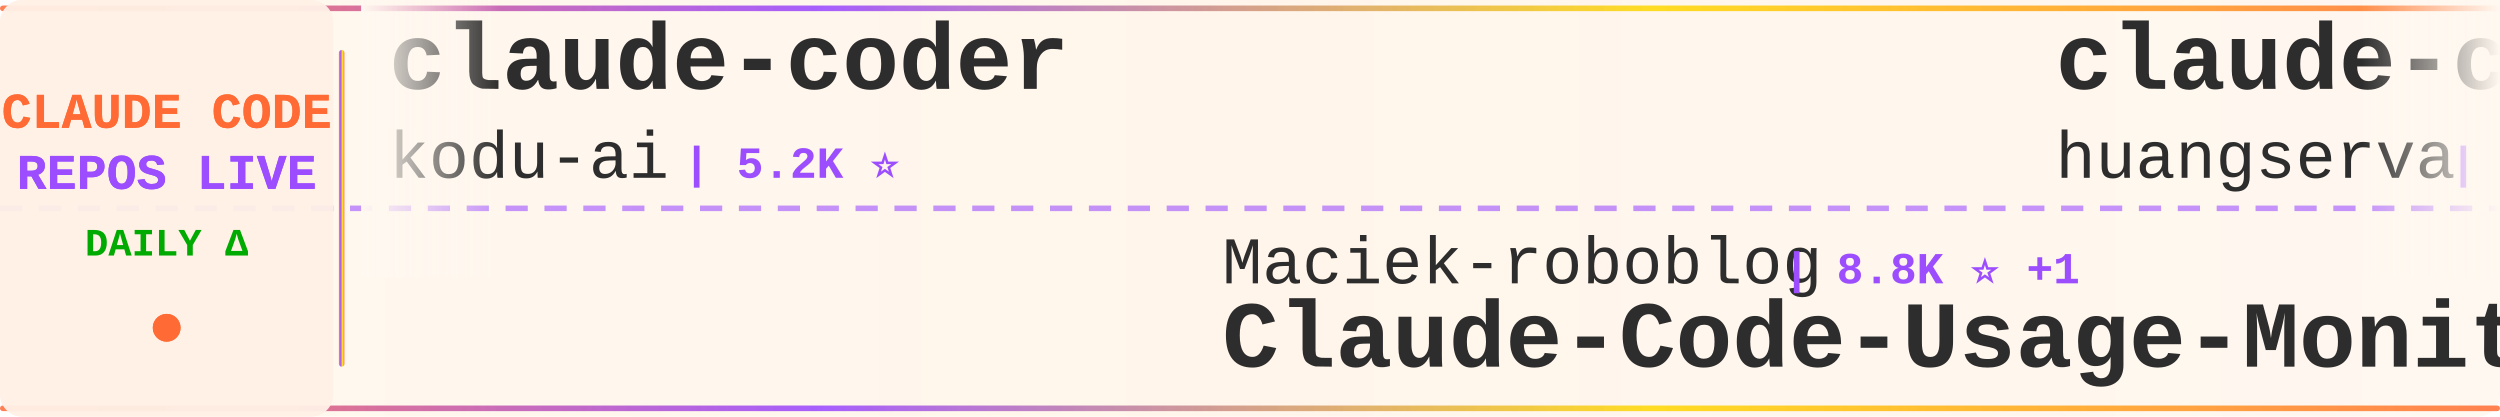
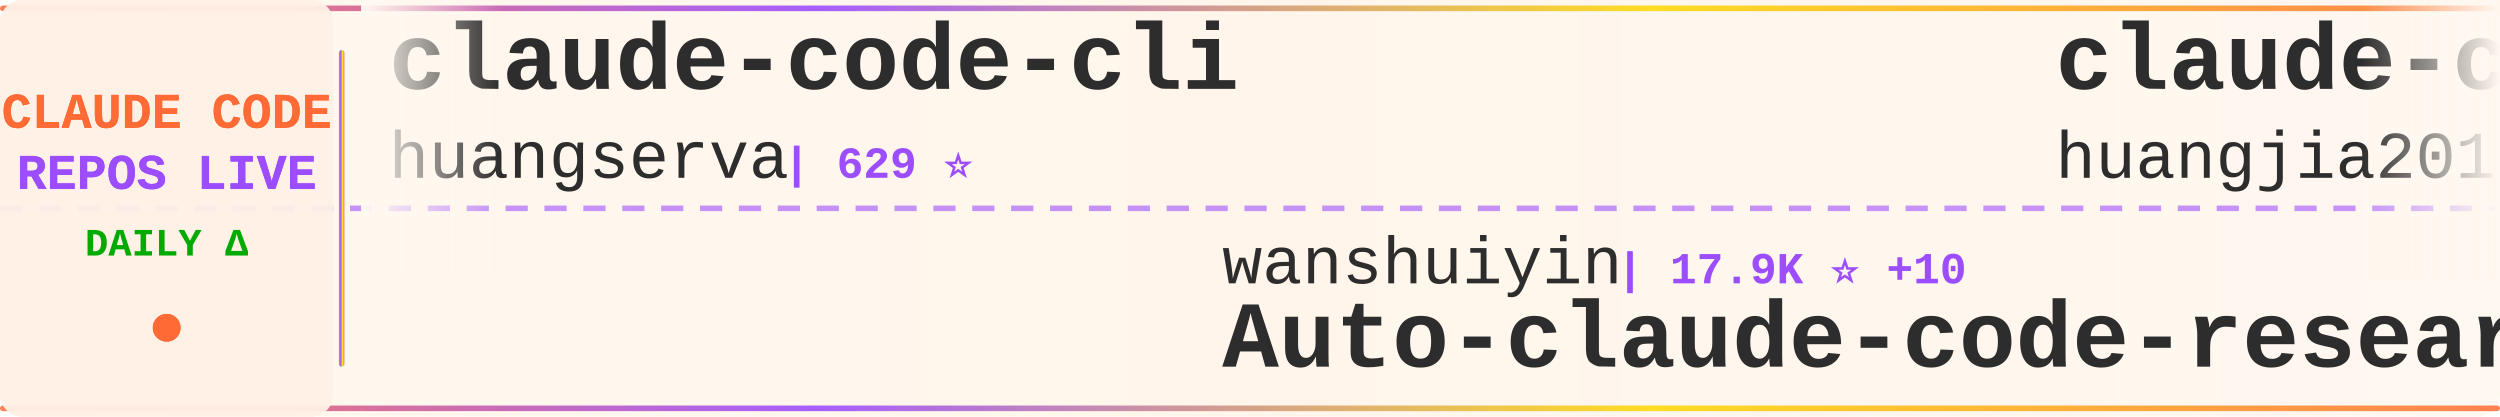
<svg xmlns="http://www.w3.org/2000/svg" width="900" height="150">
  <defs>
    <linearGradient id="tickerBg" x1="0%" y1="0%" x2="100%" y2="0%">
      <stop offset="0%" style="stop-color:#fff8f0;stop-opacity:0.98" />
      <stop offset="50%" style="stop-color:#fff5eb;stop-opacity:1" />
      <stop offset="100%" style="stop-color:#fff8f0;stop-opacity:0.98" />
    </linearGradient>
    <linearGradient id="borderGrad" x1="0%" y1="0%" x2="100%" y2="0%">
      <stop offset="0%" style="stop-color:#FF6B35;stop-opacity:0.85">
        <animate attributeName="stop-opacity" values="0.85;1;0.85" dur="2s" repeatCount="indefinite" />
      </stop>
      <stop offset="33%" style="stop-color:#9C4EFF;stop-opacity:0.9">
        <animate attributeName="stop-opacity" values="0.9;1;0.9" dur="2.2s" repeatCount="indefinite" />
      </stop>
      <stop offset="66%" style="stop-color:#FFD700;stop-opacity:0.85">
        <animate attributeName="stop-opacity" values="0.85;1;0.85" dur="1.8s" repeatCount="indefinite" />
      </stop>
      <stop offset="100%" style="stop-color:#FF6B35;stop-opacity:0.85">
        <animate attributeName="stop-opacity" values="0.85;1;0.85" dur="2s" repeatCount="indefinite" />
      </stop>
    </linearGradient>
    <filter id="textGlow">
      <feGaussianBlur stdDeviation="0.15" result="coloredBlur" />
      <feMerge>
        <feMergeNode in="coloredBlur" />
        <feMergeNode in="SourceGraphic" />
      </feMerge>
    </filter>
    <filter id="metricGlow">
      <feGaussianBlur stdDeviation="0.2" result="coloredBlur" />
      <feMerge>
        <feMergeNode in="coloredBlur" />
        <feMergeNode in="SourceGraphic" />
      </feMerge>
    </filter>
    <linearGradient id="leftFade" x1="0%" y1="0%" x2="100%" y2="0%">
      <stop offset="0%" style="stop-color:#fff8f0;stop-opacity:1" />
      <stop offset="100%" style="stop-color:#fff8f0;stop-opacity:0" />
    </linearGradient>
    <linearGradient id="rightFade" x1="0%" y1="0%" x2="100%" y2="0%">
      <stop offset="0%" style="stop-color:#fff8f0;stop-opacity:0" />
      <stop offset="100%" style="stop-color:#fff8f0;stop-opacity:1" />
    </linearGradient>
  </defs>
  <rect width="900" height="150" fill="url(#tickerBg)" rx="8" />
  <rect x="0" y="2" width="900" height="2" fill="url(#borderGrad)" rx="1" />
  <rect x="0" y="146" width="900" height="2" fill="url(#borderGrad)" rx="1" />
  <line x1="0" y1="75" x2="900" y2="75" stroke="#9C4EFF" stroke-width="2" stroke-dasharray="8 6" opacity="0.6" />
  <rect x="0" y="0" width="120" height="150" fill="#fff0e6" opacity="0.95" rx="8" />
  <text x="60" y="46" font-family="'Courier New', monospace" font-size="18" font-weight="bold" fill="#FF6B35" text-anchor="middle" filter="url(#textGlow)">
    CLAUDE CODE
  </text>
  <text x="60" y="68" font-family="'Courier New', monospace" font-size="18" font-weight="bold" fill="#9C4EFF" text-anchor="middle" filter="url(#textGlow)">
    REPOS LIVE
  </text>
  <text x="60" y="92" font-family="'Courier New', monospace" font-size="14" font-weight="bold" fill="#00aa00" text-anchor="middle">
    DAILY Δ
  </text>
  <circle cx="60" cy="118" r="5" fill="#FF6B35" filter="url(#metricGlow)">
    <animate attributeName="r" values="4;6;4" dur="1.5s" repeatCount="indefinite" />
    <animate attributeName="opacity" values="0.6;1;0.6" dur="1.5s" repeatCount="indefinite" />
  </circle>
  <rect x="122" y="18" width="2" height="114" fill="url(#borderGrad)" rx="1" />
  <clipPath id="tickerClip">
    <rect x="130" y="0" width="770" height="150" />
  </clipPath>
  <g clip-path="url(#tickerClip)">
    <g id="tickerItems">
      <animateTransform attributeName="transform" attributeType="XML" type="translate" from="0 0" to="-3000 0" dur="54s" repeatCount="indefinite" />
      <g transform="translate(0, 0)">
-         <text x="140" y="32" font-family="'Courier New', monospace" font-size="34" font-weight="bold" fill="#2d2d2d">claude-coder</text>
-         <text x="140" y="64" font-family="'Courier New', monospace" font-size="24" font-weight="normal" fill="#2d2d2d" opacity="1.0">kodu-ai</text>
-         <text x="246" y="64" font-family="'Courier New', monospace" font-size="16" font-weight="bold" fill="#9C4EFF"> | 5.2K ⭐</text>
-       </g>
-       <g transform="translate(300, 0)">
-         <text x="140" y="102" font-family="'Courier New', monospace" font-size="24" font-weight="normal" fill="#2d2d2d" opacity="1.0">Maciek-roboblog</text>
-         <text x="342" y="102" font-family="'Courier New', monospace" font-size="16" font-weight="bold" fill="#9C4EFF"> | 8.8K ⭐ +1</text>
-         <text x="140" y="132" font-family="'Courier New', monospace" font-size="34" font-weight="bold" fill="#2d2d2d">Claude-Code-Usage-Monito...</text>
-       </g>
-       <g transform="translate(600, 0)">
        <text x="140" y="32" font-family="'Courier New', monospace" font-size="34" font-weight="bold" fill="#2d2d2d">claude-code-cli</text>
        <text x="140" y="64" font-family="'Courier New', monospace" font-size="24" font-weight="normal" fill="#2d2d2d" opacity="1.0">huangserva</text>
        <text x="282" y="64" font-family="'Courier New', monospace" font-size="16" font-weight="bold" fill="#9C4EFF"> | 629 ⭐</text>
      </g>
+       <g transform="translate(300, 0)">
+         <text x="140" y="102" font-family="'Courier New', monospace" font-size="24" font-weight="normal" fill="#2d2d2d" opacity="1.0">wanshuiyin</text>
+         <text x="282" y="102" font-family="'Courier New', monospace" font-size="16" font-weight="bold" fill="#9C4EFF"> | 17.9K ⭐ +10</text>
+         <text x="140" y="132" font-family="'Courier New', monospace" font-size="34" font-weight="bold" fill="#2d2d2d">Auto-claude-code-researc...</text>
+       </g>
+       <g transform="translate(600, 0)">
+         <text x="140" y="32" font-family="'Courier New', monospace" font-size="34" font-weight="bold" fill="#2d2d2d">claude-code-engineering</text>
+         <text x="140" y="64" font-family="'Courier New', monospace" font-size="24" font-weight="normal" fill="#2d2d2d" opacity="1.0">huangjia2019</text>
+         <text x="306" y="64" font-family="'Courier New', monospace" font-size="16" font-weight="bold" fill="#9C4EFF"> | 1.1K ⭐</text>
+       </g>
      <g transform="translate(900, 0)">
-         <text x="140" y="102" font-family="'Courier New', monospace" font-size="24" font-weight="normal" fill="#2d2d2d" opacity="1.0">luyao618</text>
-         <text x="258" y="102" font-family="'Courier New', monospace" font-size="16" font-weight="bold" fill="#9C4EFF"> | 1.7K ⭐</text>
-         <text x="140" y="132" font-family="'Courier New', monospace" font-size="34" font-weight="bold" fill="#2d2d2d">Claude-Code-Source-Study</text>
+         <text x="140" y="102" font-family="'Courier New', monospace" font-size="24" font-weight="normal" fill="#2d2d2d" opacity="1.0">OneRedOak</text>
+         <text x="270" y="102" font-family="'Courier New', monospace" font-size="16" font-weight="bold" fill="#9C4EFF"> | 3.9K ⭐</text>
+         <text x="140" y="132" font-family="'Courier New', monospace" font-size="34" font-weight="bold" fill="#2d2d2d">claude-code-workflows</text>
      </g>
      <g transform="translate(1200, 0)">
-         <text x="140" y="32" font-family="'Courier New', monospace" font-size="34" font-weight="bold" fill="#2d2d2d">claude-code-hub</text>
-         <text x="140" y="64" font-family="'Courier New', monospace" font-size="24" font-weight="normal" fill="#2d2d2d" opacity="1.0">ding113</text>
-         <text x="246" y="64" font-family="'Courier New', monospace" font-size="16" font-weight="bold" fill="#9C4EFF"> | 3.4K ⭐</text>
+         <text x="140" y="32" font-family="'Courier New', monospace" font-size="34" font-weight="bold" fill="#2d2d2d">claude-code-rev</text>
+         <text x="140" y="64" font-family="'Courier New', monospace" font-size="24" font-weight="normal" fill="#2d2d2d" opacity="1.0">oboard</text>
+         <text x="234" y="64" font-family="'Courier New', monospace" font-size="16" font-weight="bold" fill="#9C4EFF"> | 3.3K ⭐</text>
      </g>
      <g transform="translate(1500, 0)">
-         <text x="140" y="102" font-family="'Courier New', monospace" font-size="24" font-weight="normal" fill="#2d2d2d" opacity="1.0">KPR111</text>
-         <text x="234" y="102" font-family="'Courier New', monospace" font-size="16" font-weight="bold" fill="#9C4EFF"> | 18 ⭐</text>
-         <text x="140" y="132" font-family="'Courier New', monospace" font-size="34" font-weight="bold" fill="#2d2d2d">Claude-Code</text>
+         <text x="140" y="102" font-family="'Courier New', monospace" font-size="24" font-weight="normal" fill="#2d2d2d" opacity="1.0">rohitg00</text>
+         <text x="258" y="102" font-family="'Courier New', monospace" font-size="16" font-weight="bold" fill="#9C4EFF"> | 2.7K ⭐</text>
+         <text x="140" y="132" font-family="'Courier New', monospace" font-size="34" font-weight="bold" fill="#2d2d2d">awesome-claude-code-tool...</text>
      </g>
      <g transform="translate(1800, 0)">
-         <text x="140" y="32" font-family="'Courier New', monospace" font-size="34" font-weight="bold" fill="#2d2d2d">system_prompts_leaks</text>
-         <text x="140" y="64" font-family="'Courier New', monospace" font-size="24" font-weight="normal" fill="#2d2d2d" opacity="1.0">asgeirtj</text>
-         <text x="258" y="64" font-family="'Courier New', monospace" font-size="16" font-weight="bold" fill="#9C4EFF"> | 70.0K ⭐ +11</text>
+         <text x="140" y="32" font-family="'Courier New', monospace" font-size="34" font-weight="bold" fill="#2d2d2d">claude_codex_bridge</text>
+         <text x="140" y="64" font-family="'Courier New', monospace" font-size="24" font-weight="normal" fill="#2d2d2d" opacity="1.0">SeemSeam</text>
+         <text x="258" y="64" font-family="'Courier New', monospace" font-size="16" font-weight="bold" fill="#9C4EFF"> | 3.6K ⭐ +1</text>
      </g>
      <g transform="translate(2100, 0)">
-         <text x="140" y="102" font-family="'Courier New', monospace" font-size="24" font-weight="normal" fill="#2d2d2d" opacity="1.0">zebbern</text>
-         <text x="246" y="102" font-family="'Courier New', monospace" font-size="16" font-weight="bold" fill="#9C4EFF"> | 4.7K ⭐</text>
-         <text x="140" y="132" font-family="'Courier New', monospace" font-size="34" font-weight="bold" fill="#2d2d2d">claude-code-guide</text>
+         <text x="140" y="102" font-family="'Courier New', monospace" font-size="24" font-weight="normal" fill="#2d2d2d" opacity="1.0">affaan-m</text>
+         <text x="258" y="102" font-family="'Courier New', monospace" font-size="16" font-weight="bold" fill="#9C4EFF"> | 286.3K ⭐ +107</text>
+         <text x="140" y="132" font-family="'Courier New', monospace" font-size="34" font-weight="bold" fill="#2d2d2d">ECC</text>
      </g>
      <g transform="translate(2400, 0)">
-         <text x="140" y="32" font-family="'Courier New', monospace" font-size="34" font-weight="bold" fill="#2d2d2d">claude_code_src</text>
-         <text x="140" y="64" font-family="'Courier New', monospace" font-size="24" font-weight="normal" fill="#2d2d2d" opacity="1.0">ponponon</text>
-         <text x="258" y="64" font-family="'Courier New', monospace" font-size="16" font-weight="bold" fill="#9C4EFF"> | 2.3K ⭐</text>
+         <text x="140" y="32" font-family="'Courier New', monospace" font-size="34" font-weight="bold" fill="#2d2d2d">arcads-claude-code</text>
+         <text x="140" y="64" font-family="'Courier New', monospace" font-size="24" font-weight="normal" fill="#2d2d2d" opacity="1.0">krusemediallc</text>
+         <text x="318" y="64" font-family="'Courier New', monospace" font-size="16" font-weight="bold" fill="#9C4EFF"> | 1.6K ⭐</text>
      </g>
      <g transform="translate(2700, 0)">
-         <text x="140" y="102" font-family="'Courier New', monospace" font-size="24" font-weight="normal" fill="#2d2d2d" opacity="1.0">VoltAgent</text>
-         <text x="270" y="102" font-family="'Courier New', monospace" font-size="16" font-weight="bold" fill="#9C4EFF"> | 25.9K ⭐ +5</text>
-         <text x="140" y="132" font-family="'Courier New', monospace" font-size="34" font-weight="bold" fill="#2d2d2d">awesome-claude-code-suba...</text>
+         <text x="140" y="102" font-family="'Courier New', monospace" font-size="24" font-weight="normal" fill="#2d2d2d" opacity="1.0">feiskyer</text>
+         <text x="258" y="102" font-family="'Courier New', monospace" font-size="16" font-weight="bold" fill="#9C4EFF"> | 1.7K ⭐</text>
+         <text x="140" y="132" font-family="'Courier New', monospace" font-size="34" font-weight="bold" fill="#2d2d2d">claude-code-settings</text>
      </g>
      <g transform="translate(3000, 0)">
-         <text x="140" y="32" font-family="'Courier New', monospace" font-size="34" font-weight="bold" fill="#2d2d2d">claude-coder</text>
-         <text x="140" y="64" font-family="'Courier New', monospace" font-size="24" font-weight="normal" fill="#2d2d2d" opacity="1.0">kodu-ai</text>
-         <text x="246" y="64" font-family="'Courier New', monospace" font-size="16" font-weight="bold" fill="#9C4EFF"> | 5.2K ⭐</text>
-       </g>
-       <g transform="translate(3300, 0)">
-         <text x="140" y="102" font-family="'Courier New', monospace" font-size="24" font-weight="normal" fill="#2d2d2d" opacity="1.0">Maciek-roboblog</text>
-         <text x="342" y="102" font-family="'Courier New', monospace" font-size="16" font-weight="bold" fill="#9C4EFF"> | 8.8K ⭐ +1</text>
-         <text x="140" y="132" font-family="'Courier New', monospace" font-size="34" font-weight="bold" fill="#2d2d2d">Claude-Code-Usage-Monito...</text>
-       </g>
-       <g transform="translate(3600, 0)">
        <text x="140" y="32" font-family="'Courier New', monospace" font-size="34" font-weight="bold" fill="#2d2d2d">claude-code-cli</text>
        <text x="140" y="64" font-family="'Courier New', monospace" font-size="24" font-weight="normal" fill="#2d2d2d" opacity="1.0">huangserva</text>
        <text x="282" y="64" font-family="'Courier New', monospace" font-size="16" font-weight="bold" fill="#9C4EFF"> | 629 ⭐</text>
      </g>
+       <g transform="translate(3300, 0)">
+         <text x="140" y="102" font-family="'Courier New', monospace" font-size="24" font-weight="normal" fill="#2d2d2d" opacity="1.0">wanshuiyin</text>
+         <text x="282" y="102" font-family="'Courier New', monospace" font-size="16" font-weight="bold" fill="#9C4EFF"> | 17.9K ⭐ +10</text>
+         <text x="140" y="132" font-family="'Courier New', monospace" font-size="34" font-weight="bold" fill="#2d2d2d">Auto-claude-code-researc...</text>
+       </g>
+       <g transform="translate(3600, 0)">
+         <text x="140" y="32" font-family="'Courier New', monospace" font-size="34" font-weight="bold" fill="#2d2d2d">claude-code-engineering</text>
+         <text x="140" y="64" font-family="'Courier New', monospace" font-size="24" font-weight="normal" fill="#2d2d2d" opacity="1.0">huangjia2019</text>
+         <text x="306" y="64" font-family="'Courier New', monospace" font-size="16" font-weight="bold" fill="#9C4EFF"> | 1.1K ⭐</text>
+       </g>
      <g transform="translate(3900, 0)">
-         <text x="140" y="102" font-family="'Courier New', monospace" font-size="24" font-weight="normal" fill="#2d2d2d" opacity="1.0">luyao618</text>
-         <text x="258" y="102" font-family="'Courier New', monospace" font-size="16" font-weight="bold" fill="#9C4EFF"> | 1.7K ⭐</text>
-         <text x="140" y="132" font-family="'Courier New', monospace" font-size="34" font-weight="bold" fill="#2d2d2d">Claude-Code-Source-Study</text>
+         <text x="140" y="102" font-family="'Courier New', monospace" font-size="24" font-weight="normal" fill="#2d2d2d" opacity="1.0">OneRedOak</text>
+         <text x="270" y="102" font-family="'Courier New', monospace" font-size="16" font-weight="bold" fill="#9C4EFF"> | 3.9K ⭐</text>
+         <text x="140" y="132" font-family="'Courier New', monospace" font-size="34" font-weight="bold" fill="#2d2d2d">claude-code-workflows</text>
      </g>
    </g>
  </g>
  <rect x="130" y="0" width="50" height="100" fill="url(#leftFade)" />
  <rect x="850" y="0" width="50" height="100" fill="url(#rightFade)" />
</svg>
